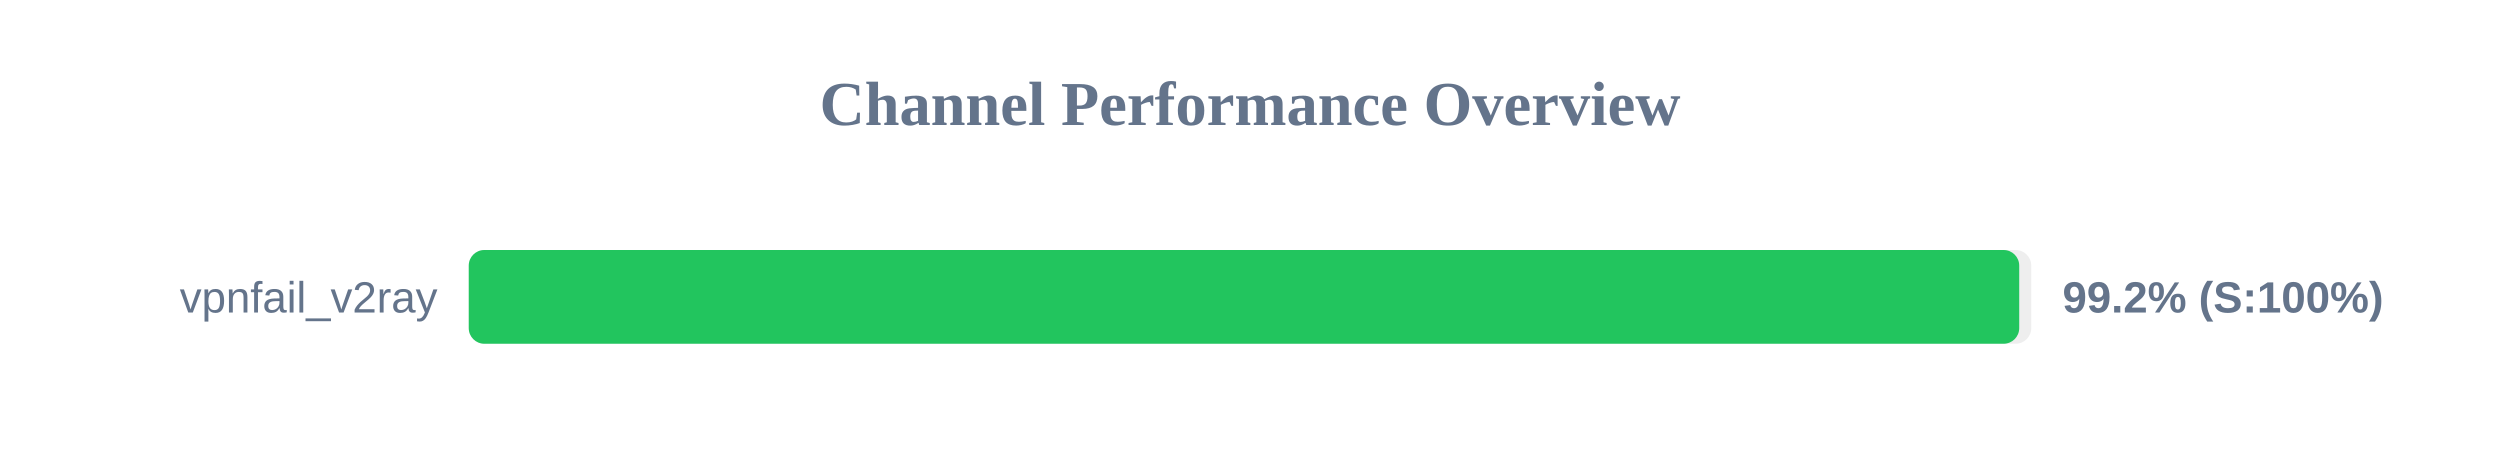
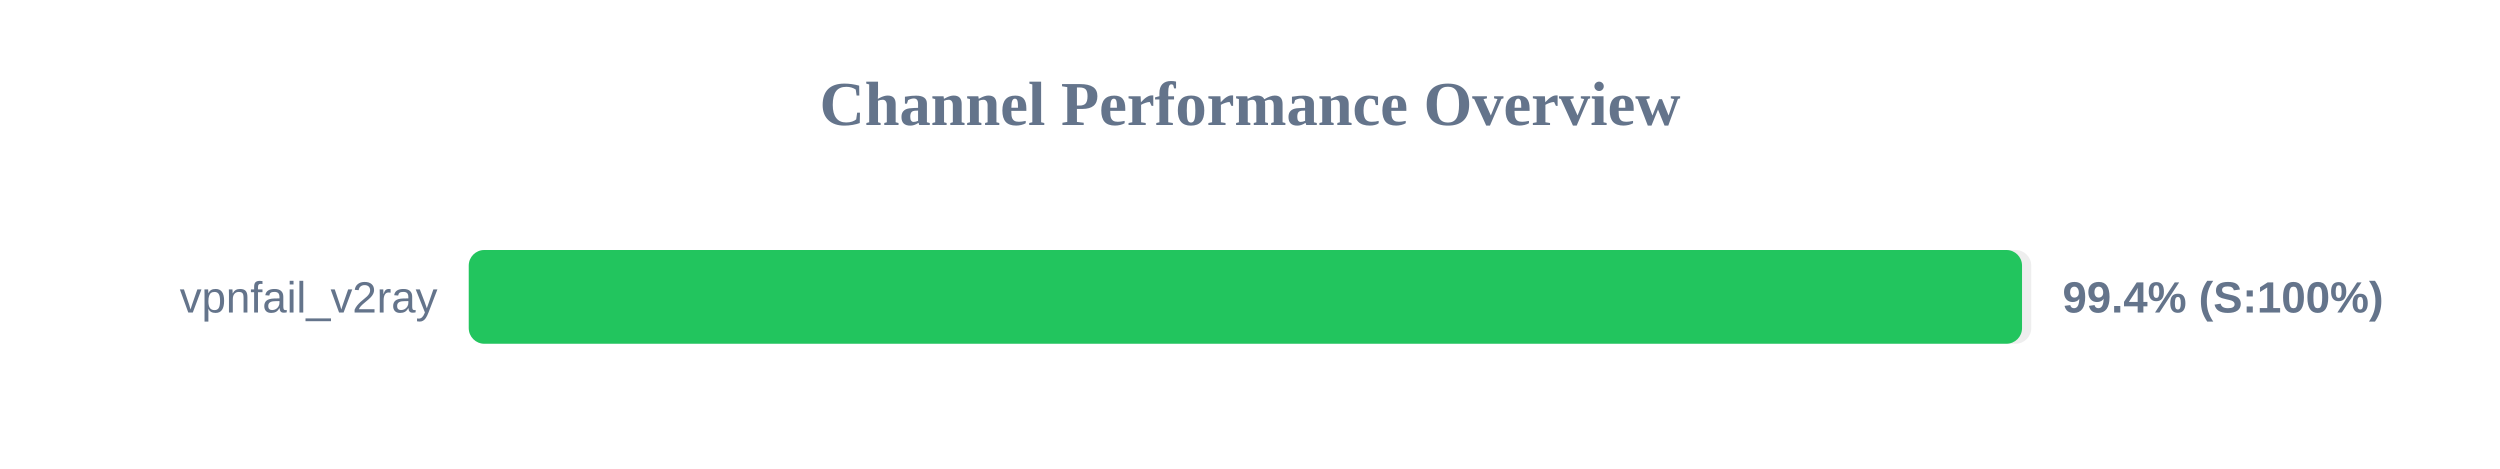
<svg xmlns="http://www.w3.org/2000/svg" width="800" height="150" version="1.1">
  <style>
        .row { font: 14px Arial; fill: #64748b; }
        .score { font: bold 14px Arial; fill: #64748b; }
    </style>
  <text x="400" y="40" text-anchor="middle" font-size="20px" font-weight="bold" fill="#64748b">Channel Performance Overview</text>
  <rect x="150" y="80" width="500" height="30" fill="#eee" rx="5" />
-   <rect x="150" y="80" width="496.15" height="30" fill="#22c55e" rx="5" />
+   <rect x="150" y="80" width="497.05" height="30" fill="#22c55e" rx="5" />
  <text x="140" y="100" text-anchor="end" class="row">vpnfail_v2ray</text>
-   <text x="660" y="100" text-anchor="start" class="score">99.2% (S:100%)</text>
+   <text x="660" y="100" text-anchor="start" class="score">99.4% (S:100%)</text>
</svg>
